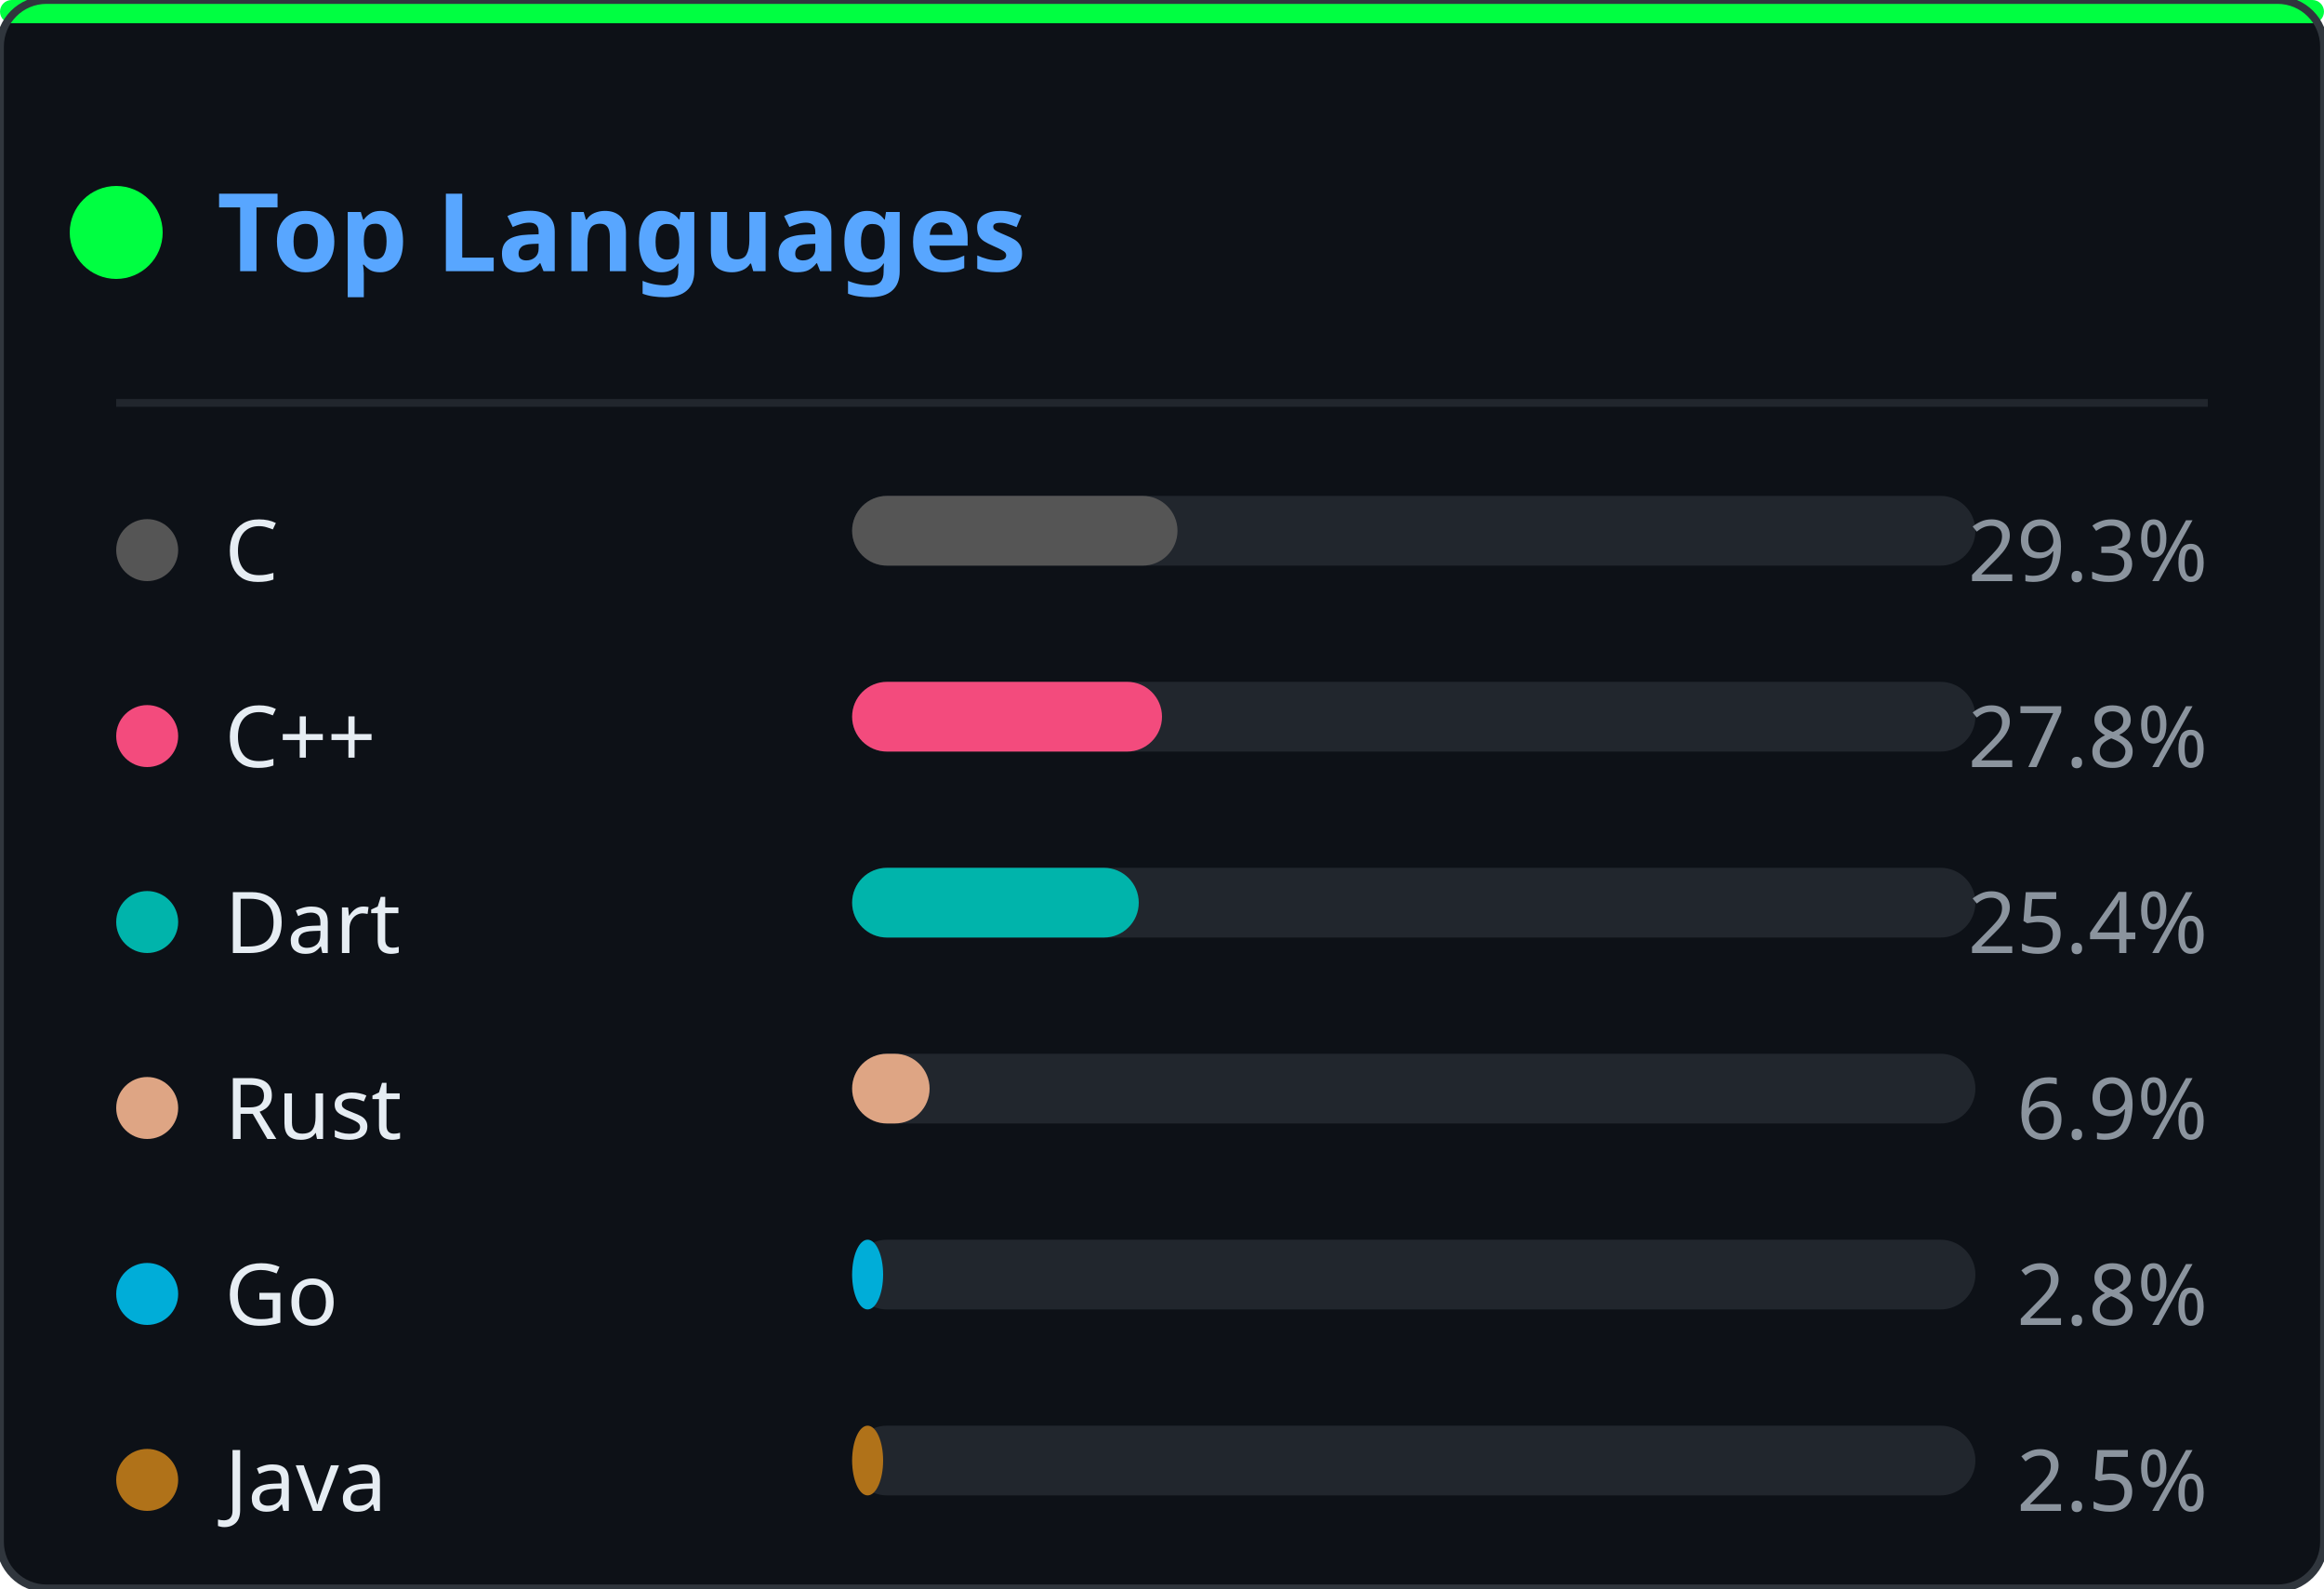
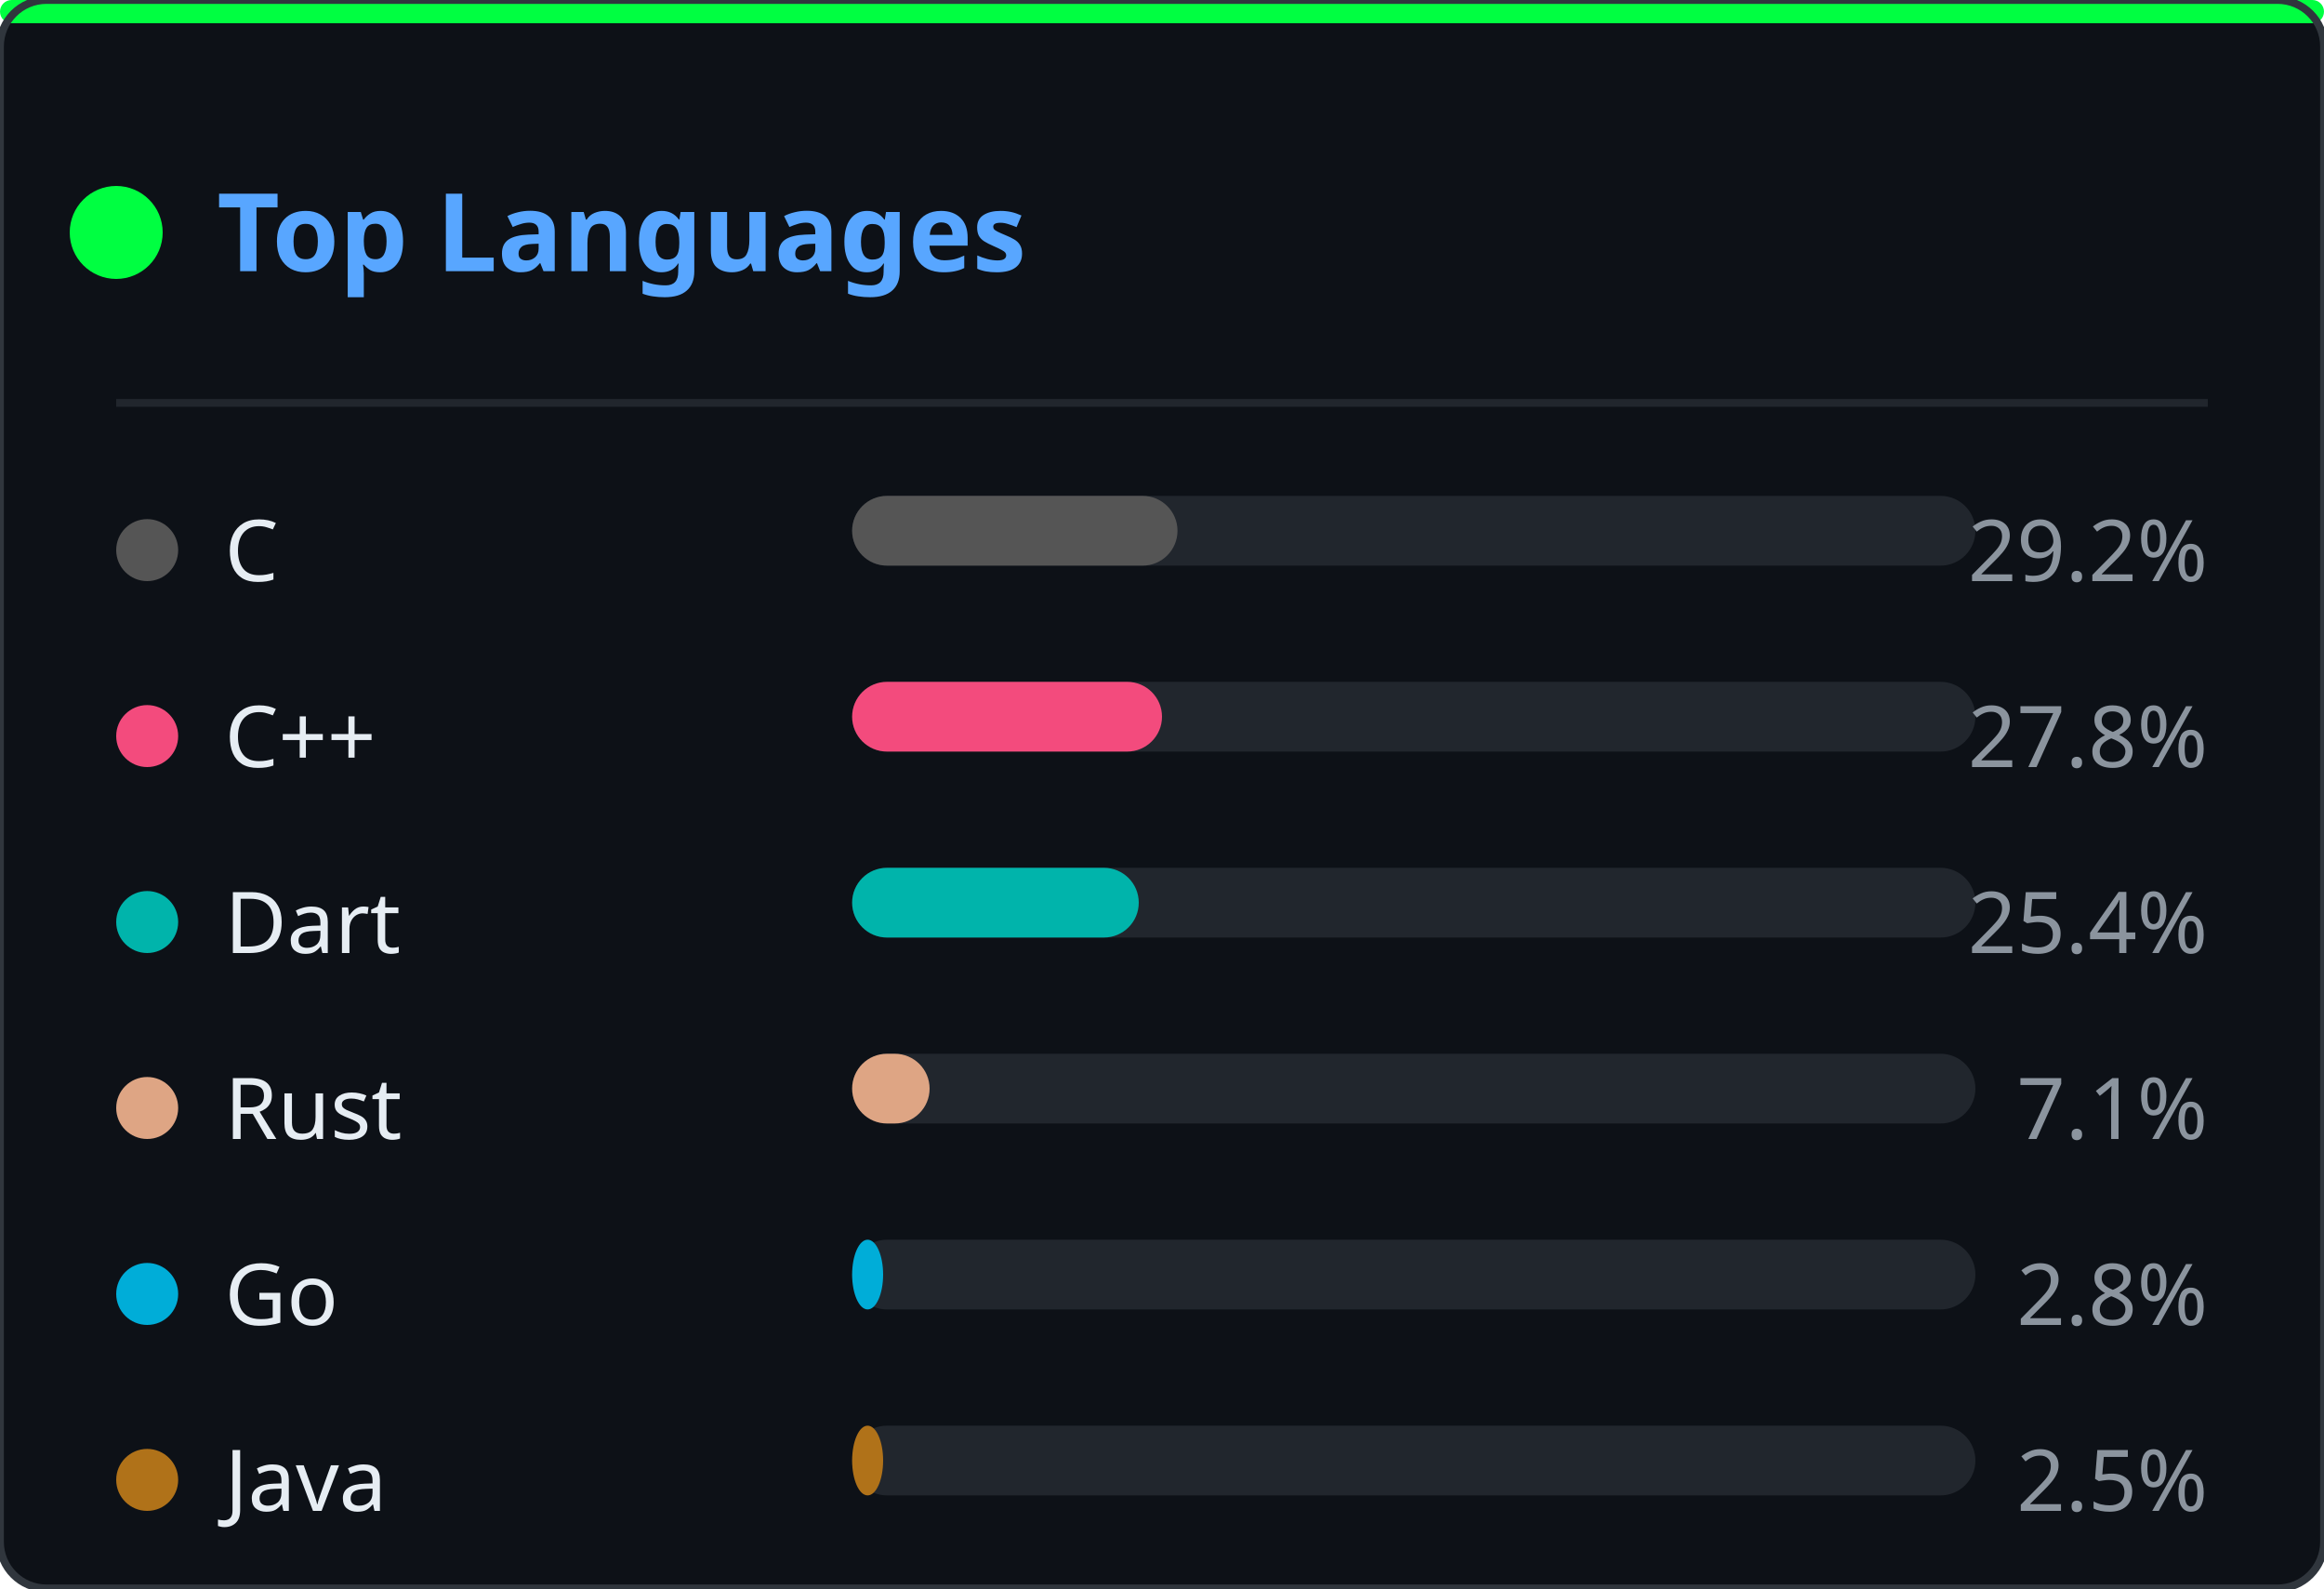
<svg xmlns="http://www.w3.org/2000/svg" width="300" height="205" viewBox="0 0 300 205">
  <defs>
    <clipPath id="ln-clip">
      <rect width="300" height="205" rx="6" />
    </clipPath>
  </defs>
  <rect width="300" height="205" rx="6" fill="#0d1117" />
  <g clip-path="url(#ln-clip)">
    <g opacity="0.22">
      <style>@keyframes ln0{from{transform:translateY(-46px)}to{transform:translateY(219px)}}@keyframes ln1{from{transform:translateY(-46px)}to{transform:translateY(219px)}}@keyframes ln2{from{transform:translateY(-46px)}to{transform:translateY(219px)}}@keyframes ln3{from{transform:translateY(-46px)}to{transform:translateY(219px)}}@keyframes ln4{from{transform:translateY(-46px)}to{transform:translateY(219px)}}@keyframes ln5{from{transform:translateY(-46px)}to{transform:translateY(219px)}}@keyframes ln6{from{transform:translateY(-46px)}to{transform:translateY(219px)}}@keyframes ln7{from{transform:translateY(-46px)}to{transform:translateY(219px)}}@keyframes ln8{from{transform:translateY(-46px)}to{transform:translateY(219px)}}@keyframes ln9{from{transform:translateY(-46px)}to{transform:translateY(219px)}}@keyframes ln10{from{transform:translateY(-46px)}to{transform:translateY(219px)}}@keyframes ln11{from{transform:translateY(-46px)}to{transform:translateY(219px)}}@keyframes ln12{from{transform:translateY(-46px)}to{transform:translateY(219px)}}@keyframes ln13{from{transform:translateY(-46px)}to{transform:translateY(219px)}}@keyframes ln14{from{transform:translateY(-46px)}to{transform:translateY(219px)}}@keyframes ln15{from{transform:translateY(-46px)}to{transform:translateY(219px)}}@keyframes ln16{from{transform:translateY(-46px)}to{transform:translateY(219px)}}@keyframes ln17{from{transform:translateY(-46px)}to{transform:translateY(219px)}}@keyframes ln18{from{transform:translateY(-46px)}to{transform:translateY(219px)}}@keyframes ln19{from{transform:translateY(-46px)}to{transform:translateY(219px)}}@keyframes ln20{from{transform:translateY(-46px)}to{transform:translateY(219px)}}@keyframes ln21{from{transform:translateY(-46px)}to{transform:translateY(219px)}}@keyframes ln22{from{transform:translateY(-46px)}to{transform:translateY(219px)}}</style>
      <g style="animation:ln0 1.92s linear infinite;animation-delay:-0.55s">
        <text x="93" y="0" font-family="monospace" font-size="12" fill="#00ff41">ｿ</text>
        <text x="93" y="-14" font-family="monospace" font-size="12" fill="#00ff41" opacity="0.75">7</text>
        <text x="93" y="-28" font-family="monospace" font-size="12" fill="#00ff41" opacity="0.50">3</text>
        <text x="93" y="-42" font-family="monospace" font-size="12" fill="#00ff41" opacity="0.25">ﾑ</text>
      </g>
      <g style="animation:ln1 2.40s linear infinite;animation-delay:-0.40s">
        <text x="41" y="0" font-family="monospace" font-size="12" fill="#00ff41">ｶ</text>
        <text x="41" y="-14" font-family="monospace" font-size="12" fill="#00ff41" opacity="0.75">ｭ</text>
        <text x="41" y="-28" font-family="monospace" font-size="12" fill="#00ff41" opacity="0.50">ｳ</text>
        <text x="41" y="-42" font-family="monospace" font-size="12" fill="#00ff41" opacity="0.25">ﾎ</text>
      </g>
      <g style="animation:ln2 2.75s linear infinite;animation-delay:-0.79s">
        <text x="205" y="0" font-family="monospace" font-size="12" fill="#00ff41">1</text>
        <text x="205" y="-14" font-family="monospace" font-size="12" fill="#00ff41" opacity="0.75">ﾀ</text>
        <text x="205" y="-28" font-family="monospace" font-size="12" fill="#00ff41" opacity="0.50">ﾓ</text>
        <text x="205" y="-42" font-family="monospace" font-size="12" fill="#00ff41" opacity="0.25">6</text>
      </g>
      <g style="animation:ln3 1.66s linear infinite;animation-delay:-0.60s">
        <text x="137" y="0" font-family="monospace" font-size="12" fill="#00ff41">ｮ</text>
        <text x="137" y="-14" font-family="monospace" font-size="12" fill="#00ff41" opacity="0.75">ｽ</text>
        <text x="137" y="-28" font-family="monospace" font-size="12" fill="#00ff41" opacity="0.50">ｾ</text>
        <text x="137" y="-42" font-family="monospace" font-size="12" fill="#00ff41" opacity="0.25">ｫ</text>
      </g>
      <g style="animation:ln4 2.63s linear infinite;animation-delay:-1.74s">
        <text x="37" y="0" font-family="monospace" font-size="12" fill="#00ff41">ｿ</text>
        <text x="37" y="-14" font-family="monospace" font-size="12" fill="#00ff41" opacity="0.75">ﾍ</text>
        <text x="37" y="-28" font-family="monospace" font-size="12" fill="#00ff41" opacity="0.50">ｨ</text>
        <text x="37" y="-42" font-family="monospace" font-size="12" fill="#00ff41" opacity="0.25">5</text>
      </g>
      <g style="animation:ln5 3.08s linear infinite;animation-delay:-2.49s">
        <text x="81" y="0" font-family="monospace" font-size="12" fill="#00ff41">2</text>
        <text x="81" y="-14" font-family="monospace" font-size="12" fill="#00ff41" opacity="0.75">ｻ</text>
        <text x="81" y="-28" font-family="monospace" font-size="12" fill="#00ff41" opacity="0.50">8</text>
        <text x="81" y="-42" font-family="monospace" font-size="12" fill="#00ff41" opacity="0.25">ﾑ</text>
      </g>
      <g style="animation:ln6 1.75s linear infinite;animation-delay:-1.65s">
        <text x="149" y="0" font-family="monospace" font-size="12" fill="#00ff41">ﾔ</text>
        <text x="149" y="-14" font-family="monospace" font-size="12" fill="#00ff41" opacity="0.75">6</text>
        <text x="149" y="-28" font-family="monospace" font-size="12" fill="#00ff41" opacity="0.50">ﾓ</text>
        <text x="149" y="-42" font-family="monospace" font-size="12" fill="#00ff41" opacity="0.25">ﾑ</text>
      </g>
      <g style="animation:ln7 2.87s linear infinite;animation-delay:-0.22s">
        <text x="133" y="0" font-family="monospace" font-size="12" fill="#00ff41">ｺ</text>
        <text x="133" y="-14" font-family="monospace" font-size="12" fill="#00ff41" opacity="0.75">ｬ</text>
        <text x="133" y="-28" font-family="monospace" font-size="12" fill="#00ff41" opacity="0.50">ﾋ</text>
        <text x="133" y="-42" font-family="monospace" font-size="12" fill="#00ff41" opacity="0.25">6</text>
      </g>
      <g style="animation:ln8 2.04s linear infinite;animation-delay:-0.62s">
        <text x="113" y="0" font-family="monospace" font-size="12" fill="#00ff41">ｩ</text>
        <text x="113" y="-14" font-family="monospace" font-size="12" fill="#00ff41" opacity="0.75">ﾘ</text>
        <text x="113" y="-28" font-family="monospace" font-size="12" fill="#00ff41" opacity="0.50">ﾂ</text>
        <text x="113" y="-42" font-family="monospace" font-size="12" fill="#00ff41" opacity="0.25">0</text>
      </g>
      <g style="animation:ln9 2.67s linear infinite;animation-delay:-1.60s">
        <text x="17" y="0" font-family="monospace" font-size="12" fill="#00ff41">ﾎ</text>
        <text x="17" y="-14" font-family="monospace" font-size="12" fill="#00ff41" opacity="0.75">5</text>
        <text x="17" y="-28" font-family="monospace" font-size="12" fill="#00ff41" opacity="0.50">ｵ</text>
        <text x="17" y="-42" font-family="monospace" font-size="12" fill="#00ff41" opacity="0.25">5</text>
      </g>
      <g style="animation:ln10 1.99s linear infinite;animation-delay:-0.10s">
        <text x="225" y="0" font-family="monospace" font-size="12" fill="#00ff41">ﾊ</text>
        <text x="225" y="-14" font-family="monospace" font-size="12" fill="#00ff41" opacity="0.75">ﾗ</text>
        <text x="225" y="-28" font-family="monospace" font-size="12" fill="#00ff41" opacity="0.50">ｧ</text>
        <text x="225" y="-42" font-family="monospace" font-size="12" fill="#00ff41" opacity="0.25">ｺ</text>
      </g>
      <g style="animation:ln11 1.72s linear infinite;animation-delay:-0.65s">
        <text x="105" y="0" font-family="monospace" font-size="12" fill="#00ff41">ﾁ</text>
        <text x="105" y="-14" font-family="monospace" font-size="12" fill="#00ff41" opacity="0.75">ｹ</text>
        <text x="105" y="-28" font-family="monospace" font-size="12" fill="#00ff41" opacity="0.50">ﾒ</text>
        <text x="105" y="-42" font-family="monospace" font-size="12" fill="#00ff41" opacity="0.25">ﾎ</text>
      </g>
      <g style="animation:ln12 1.89s linear infinite;animation-delay:-1.40s">
        <text x="157" y="0" font-family="monospace" font-size="12" fill="#00ff41">ﾝ</text>
        <text x="157" y="-14" font-family="monospace" font-size="12" fill="#00ff41" opacity="0.75">ﾊ</text>
        <text x="157" y="-28" font-family="monospace" font-size="12" fill="#00ff41" opacity="0.50">ﾀ</text>
        <text x="157" y="-42" font-family="monospace" font-size="12" fill="#00ff41" opacity="0.25">ｲ</text>
      </g>
      <g style="animation:ln13 1.87s linear infinite;animation-delay:-0.50s">
        <text x="65" y="0" font-family="monospace" font-size="12" fill="#00ff41">ｪ</text>
        <text x="65" y="-14" font-family="monospace" font-size="12" fill="#00ff41" opacity="0.75">ｮ</text>
        <text x="65" y="-28" font-family="monospace" font-size="12" fill="#00ff41" opacity="0.50">ﾏ</text>
        <text x="65" y="-42" font-family="monospace" font-size="12" fill="#00ff41" opacity="0.25">1</text>
      </g>
      <g style="animation:ln14 3.09s linear infinite;animation-delay:-1.87s">
        <text x="17" y="0" font-family="monospace" font-size="12" fill="#00ff41">ﾜ</text>
        <text x="17" y="-14" font-family="monospace" font-size="12" fill="#00ff41" opacity="0.75">ﾐ</text>
        <text x="17" y="-28" font-family="monospace" font-size="12" fill="#00ff41" opacity="0.50">ｸ</text>
        <text x="17" y="-42" font-family="monospace" font-size="12" fill="#00ff41" opacity="0.25">ｪ</text>
      </g>
      <g style="animation:ln15 1.72s linear infinite;animation-delay:-0.81s">
        <text x="133" y="0" font-family="monospace" font-size="12" fill="#00ff41">5</text>
        <text x="133" y="-14" font-family="monospace" font-size="12" fill="#00ff41" opacity="0.75">ｹ</text>
        <text x="133" y="-28" font-family="monospace" font-size="12" fill="#00ff41" opacity="0.50">0</text>
        <text x="133" y="-42" font-family="monospace" font-size="12" fill="#00ff41" opacity="0.25">ﾅ</text>
      </g>
      <g style="animation:ln16 2.04s linear infinite;animation-delay:-0.70s">
        <text x="41" y="0" font-family="monospace" font-size="12" fill="#00ff41">ｫ</text>
        <text x="41" y="-14" font-family="monospace" font-size="12" fill="#00ff41" opacity="0.75">ﾑ</text>
        <text x="41" y="-28" font-family="monospace" font-size="12" fill="#00ff41" opacity="0.50">8</text>
        <text x="41" y="-42" font-family="monospace" font-size="12" fill="#00ff41" opacity="0.25">ﾆ</text>
      </g>
      <g style="animation:ln17 2.90s linear infinite;animation-delay:-0.60s">
        <text x="89" y="0" font-family="monospace" font-size="12" fill="#00ff41">ｼ</text>
        <text x="89" y="-14" font-family="monospace" font-size="12" fill="#00ff41" opacity="0.75">ﾒ</text>
        <text x="89" y="-28" font-family="monospace" font-size="12" fill="#00ff41" opacity="0.50">ﾏ</text>
        <text x="89" y="-42" font-family="monospace" font-size="12" fill="#00ff41" opacity="0.25">9</text>
      </g>
      <g style="animation:ln18 1.79s linear infinite;animation-delay:-0.72s">
        <text x="261" y="0" font-family="monospace" font-size="12" fill="#00ff41">ﾗ</text>
        <text x="261" y="-14" font-family="monospace" font-size="12" fill="#00ff41" opacity="0.75">ﾝ</text>
        <text x="261" y="-28" font-family="monospace" font-size="12" fill="#00ff41" opacity="0.50">ﾚ</text>
        <text x="261" y="-42" font-family="monospace" font-size="12" fill="#00ff41" opacity="0.25">9</text>
      </g>
      <g style="animation:ln19 2.43s linear infinite;animation-delay:-2.21s">
        <text x="265" y="0" font-family="monospace" font-size="12" fill="#00ff41">8</text>
        <text x="265" y="-14" font-family="monospace" font-size="12" fill="#00ff41" opacity="0.75">ｽ</text>
        <text x="265" y="-28" font-family="monospace" font-size="12" fill="#00ff41" opacity="0.50">6</text>
        <text x="265" y="-42" font-family="monospace" font-size="12" fill="#00ff41" opacity="0.25">ﾗ</text>
      </g>
      <g style="animation:ln20 1.60s linear infinite;animation-delay:-0.29s">
        <text x="109" y="0" font-family="monospace" font-size="12" fill="#00ff41">ﾌ</text>
        <text x="109" y="-14" font-family="monospace" font-size="12" fill="#00ff41" opacity="0.75">ｧ</text>
        <text x="109" y="-28" font-family="monospace" font-size="12" fill="#00ff41" opacity="0.50">ﾅ</text>
        <text x="109" y="-42" font-family="monospace" font-size="12" fill="#00ff41" opacity="0.25">ﾒ</text>
      </g>
      <g style="animation:ln21 1.83s linear infinite;animation-delay:-1.82s">
        <text x="281" y="0" font-family="monospace" font-size="12" fill="#00ff41">ﾁ</text>
        <text x="281" y="-14" font-family="monospace" font-size="12" fill="#00ff41" opacity="0.75">ﾔ</text>
        <text x="281" y="-28" font-family="monospace" font-size="12" fill="#00ff41" opacity="0.50">4</text>
        <text x="281" y="-42" font-family="monospace" font-size="12" fill="#00ff41" opacity="0.25">ｲ</text>
      </g>
      <g style="animation:ln22 2.18s linear infinite;animation-delay:-0.55s">
        <text x="193" y="0" font-family="monospace" font-size="12" fill="#00ff41">8</text>
        <text x="193" y="-14" font-family="monospace" font-size="12" fill="#00ff41" opacity="0.75">ｽ</text>
        <text x="193" y="-28" font-family="monospace" font-size="12" fill="#00ff41" opacity="0.50">ﾓ</text>
        <text x="193" y="-42" font-family="monospace" font-size="12" fill="#00ff41" opacity="0.25">0</text>
      </g>
    </g>
  </g>
  <rect width="300" height="3" rx="1.5" fill="#00ff41" />
  <rect width="300" height="205" rx="6" fill="none" stroke="#30363d" stroke-width="1" />
  <circle cx="15" cy="30" r="6" fill="#00ff41" />
  <text x="28" y="35" font-family="'Segoe UI',Ubuntu,sans-serif" font-size="14" font-weight="600" fill="#58a6ff">Top Languages</text>
  <line x1="15" y1="52" x2="285" y2="52" stroke="#21262d" stroke-width="1" />
  <circle cx="19" cy="71" r="4" fill="#555555" />
  <text x="29" y="75" font-family="'Segoe UI',Ubuntu,sans-serif" font-size="11" fill="#e6edf3">C</text>
  <rect x="110" y="64" width="145" height="9" rx="4.5" fill="#21262d" />
  <rect x="110" y="64" width="42" height="9" rx="4.5" fill="#555555" />
-   <text x="285" y="75" text-anchor="end" font-family="'Segoe UI',Ubuntu,sans-serif" font-size="11" fill="#8b949e">29.3%</text>
+   <text x="285" y="75" text-anchor="end" font-family="'Segoe UI',Ubuntu,sans-serif" font-size="11" fill="#8b949e">29.2%</text>
  <circle cx="19" cy="95" r="4" fill="#f34b7d" />
  <text x="29" y="99" font-family="'Segoe UI',Ubuntu,sans-serif" font-size="11" fill="#e6edf3">C++</text>
  <rect x="110" y="88" width="145" height="9" rx="4.5" fill="#21262d" />
  <rect x="110" y="88" width="40" height="9" rx="4.5" fill="#f34b7d" />
  <text x="285" y="99" text-anchor="end" font-family="'Segoe UI',Ubuntu,sans-serif" font-size="11" fill="#8b949e">27.8%</text>
  <circle cx="19" cy="119" r="4" fill="#00B4AB" />
  <text x="29" y="123" font-family="'Segoe UI',Ubuntu,sans-serif" font-size="11" fill="#e6edf3">Dart</text>
  <rect x="110" y="112" width="145" height="9" rx="4.5" fill="#21262d" />
  <rect x="110" y="112" width="37" height="9" rx="4.5" fill="#00B4AB" />
  <text x="285" y="123" text-anchor="end" font-family="'Segoe UI',Ubuntu,sans-serif" font-size="11" fill="#8b949e">25.4%</text>
  <circle cx="19" cy="143" r="4" fill="#dea584" />
  <text x="29" y="147" font-family="'Segoe UI',Ubuntu,sans-serif" font-size="11" fill="#e6edf3">Rust</text>
  <rect x="110" y="136" width="145" height="9" rx="4.5" fill="#21262d" />
  <rect x="110" y="136" width="10" height="9" rx="4.5" fill="#dea584" />
-   <text x="285" y="147" text-anchor="end" font-family="'Segoe UI',Ubuntu,sans-serif" font-size="11" fill="#8b949e">6.9%</text>
+   <text x="285" y="147" text-anchor="end" font-family="'Segoe UI',Ubuntu,sans-serif" font-size="11" fill="#8b949e">7.1%</text>
  <circle cx="19" cy="167" r="4" fill="#00ADD8" />
  <text x="29" y="171" font-family="'Segoe UI',Ubuntu,sans-serif" font-size="11" fill="#e6edf3">Go</text>
  <rect x="110" y="160" width="145" height="9" rx="4.5" fill="#21262d" />
  <rect x="110" y="160" width="4" height="9" rx="4.5" fill="#00ADD8" />
  <text x="285" y="171" text-anchor="end" font-family="'Segoe UI',Ubuntu,sans-serif" font-size="11" fill="#8b949e">2.8%</text>
  <circle cx="19" cy="191" r="4" fill="#b07219" />
  <text x="29" y="195" font-family="'Segoe UI',Ubuntu,sans-serif" font-size="11" fill="#e6edf3">Java</text>
  <rect x="110" y="184" width="145" height="9" rx="4.5" fill="#21262d" />
  <rect x="110" y="184" width="4" height="9" rx="4.5" fill="#b07219" />
  <text x="285" y="195" text-anchor="end" font-family="'Segoe UI',Ubuntu,sans-serif" font-size="11" fill="#8b949e">2.5%</text>
</svg>
